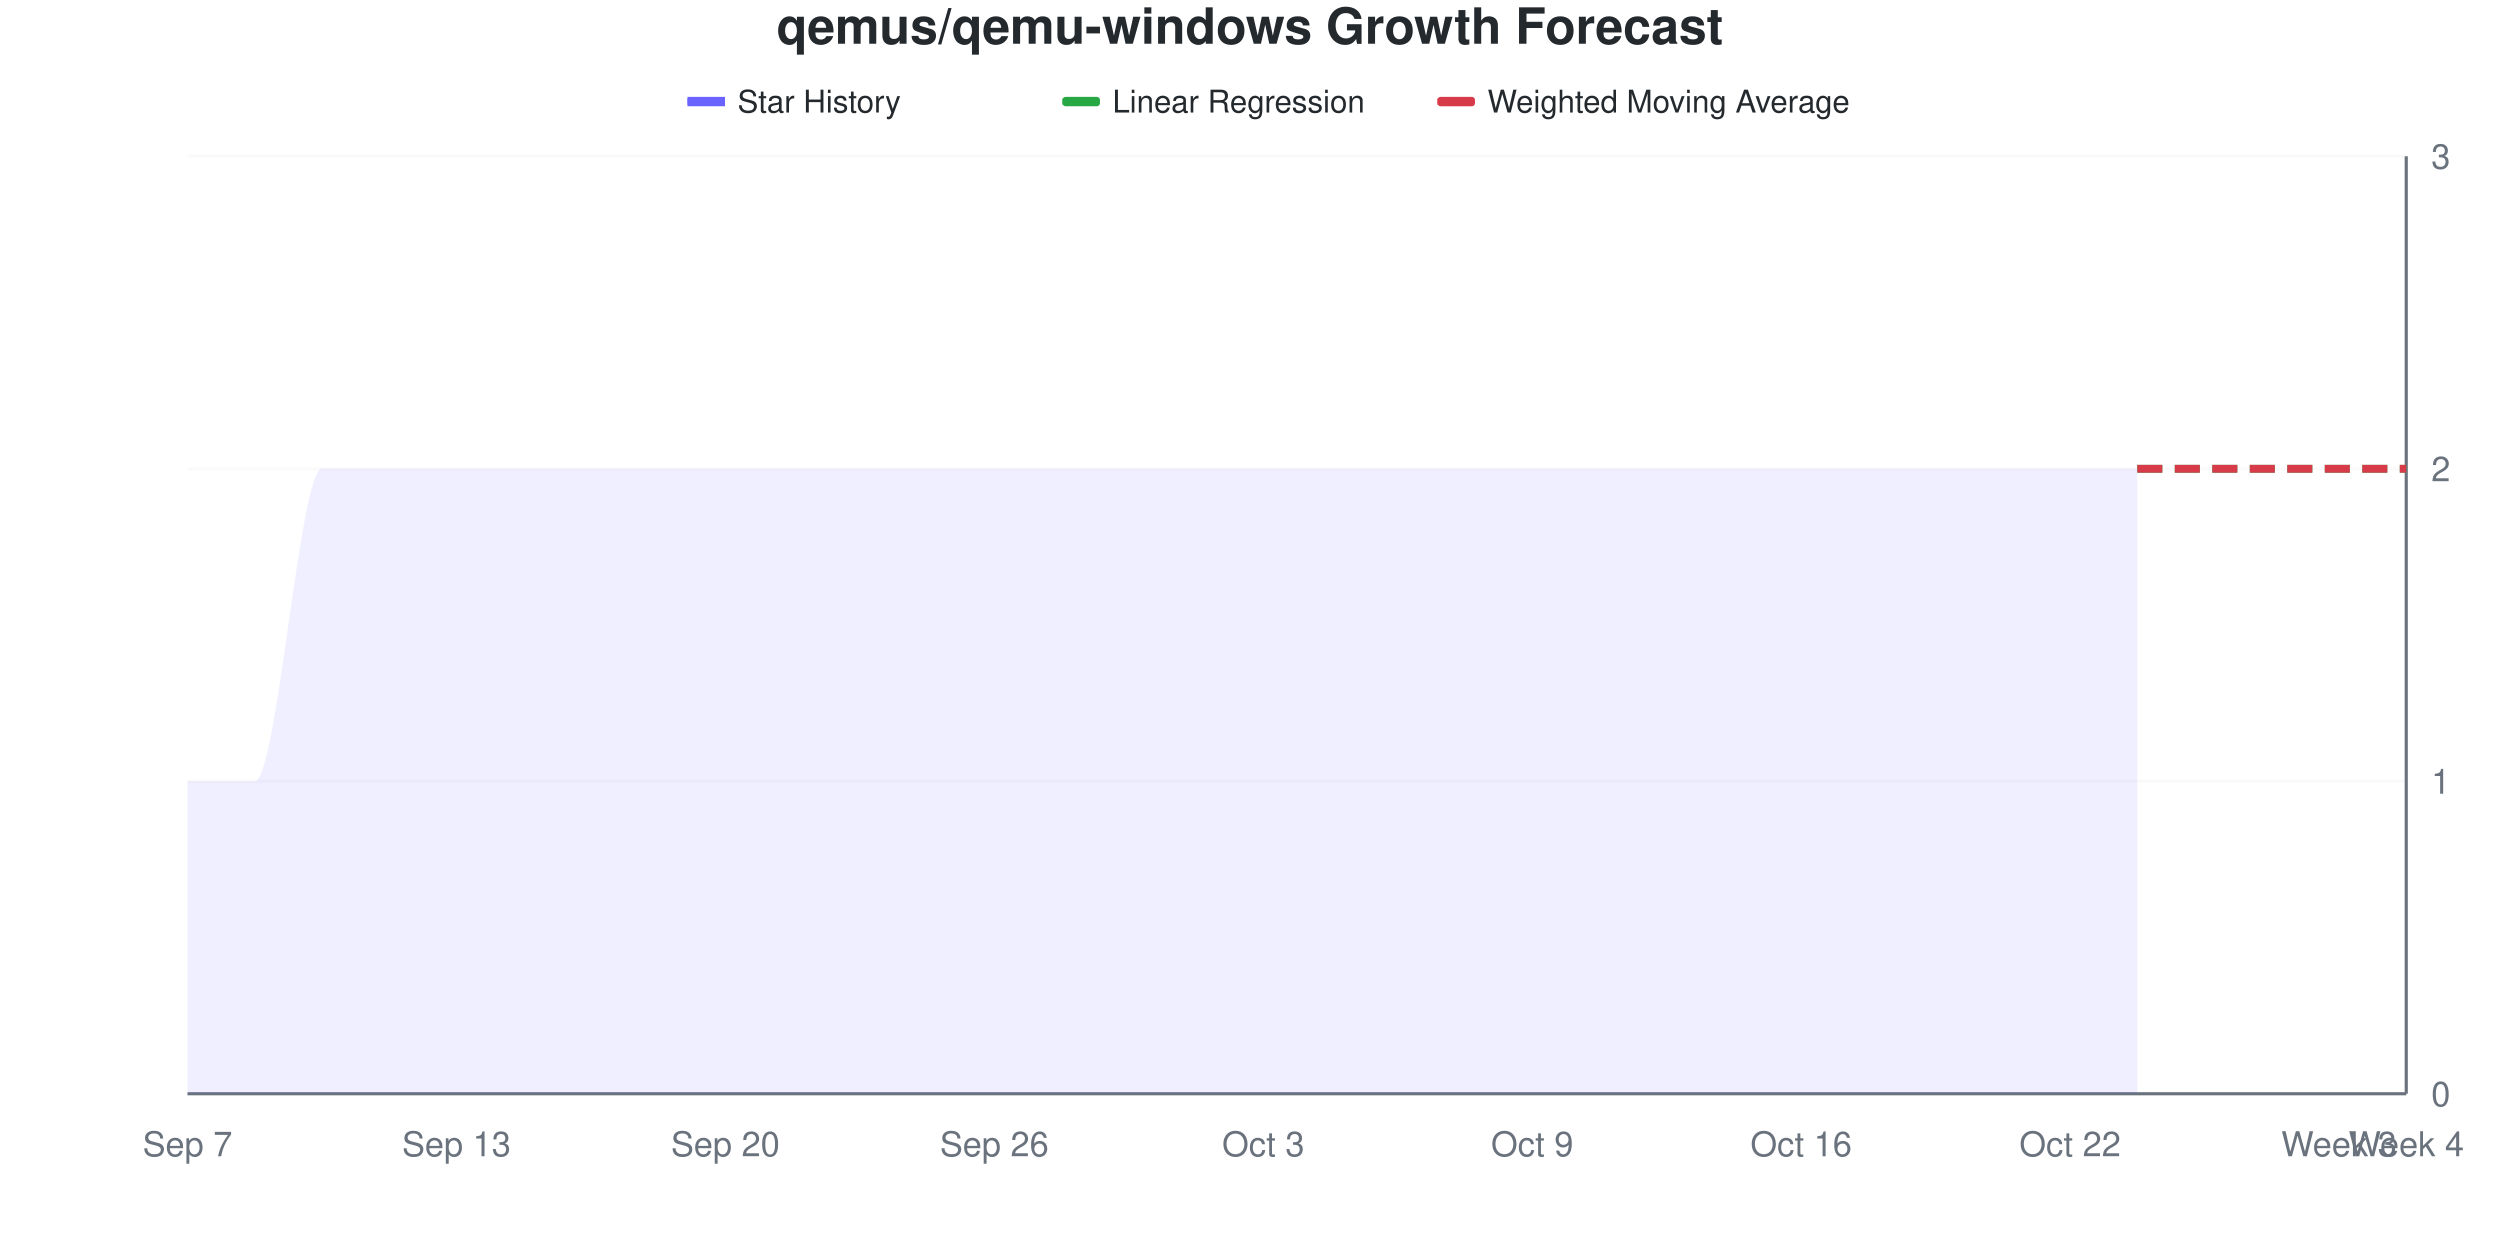
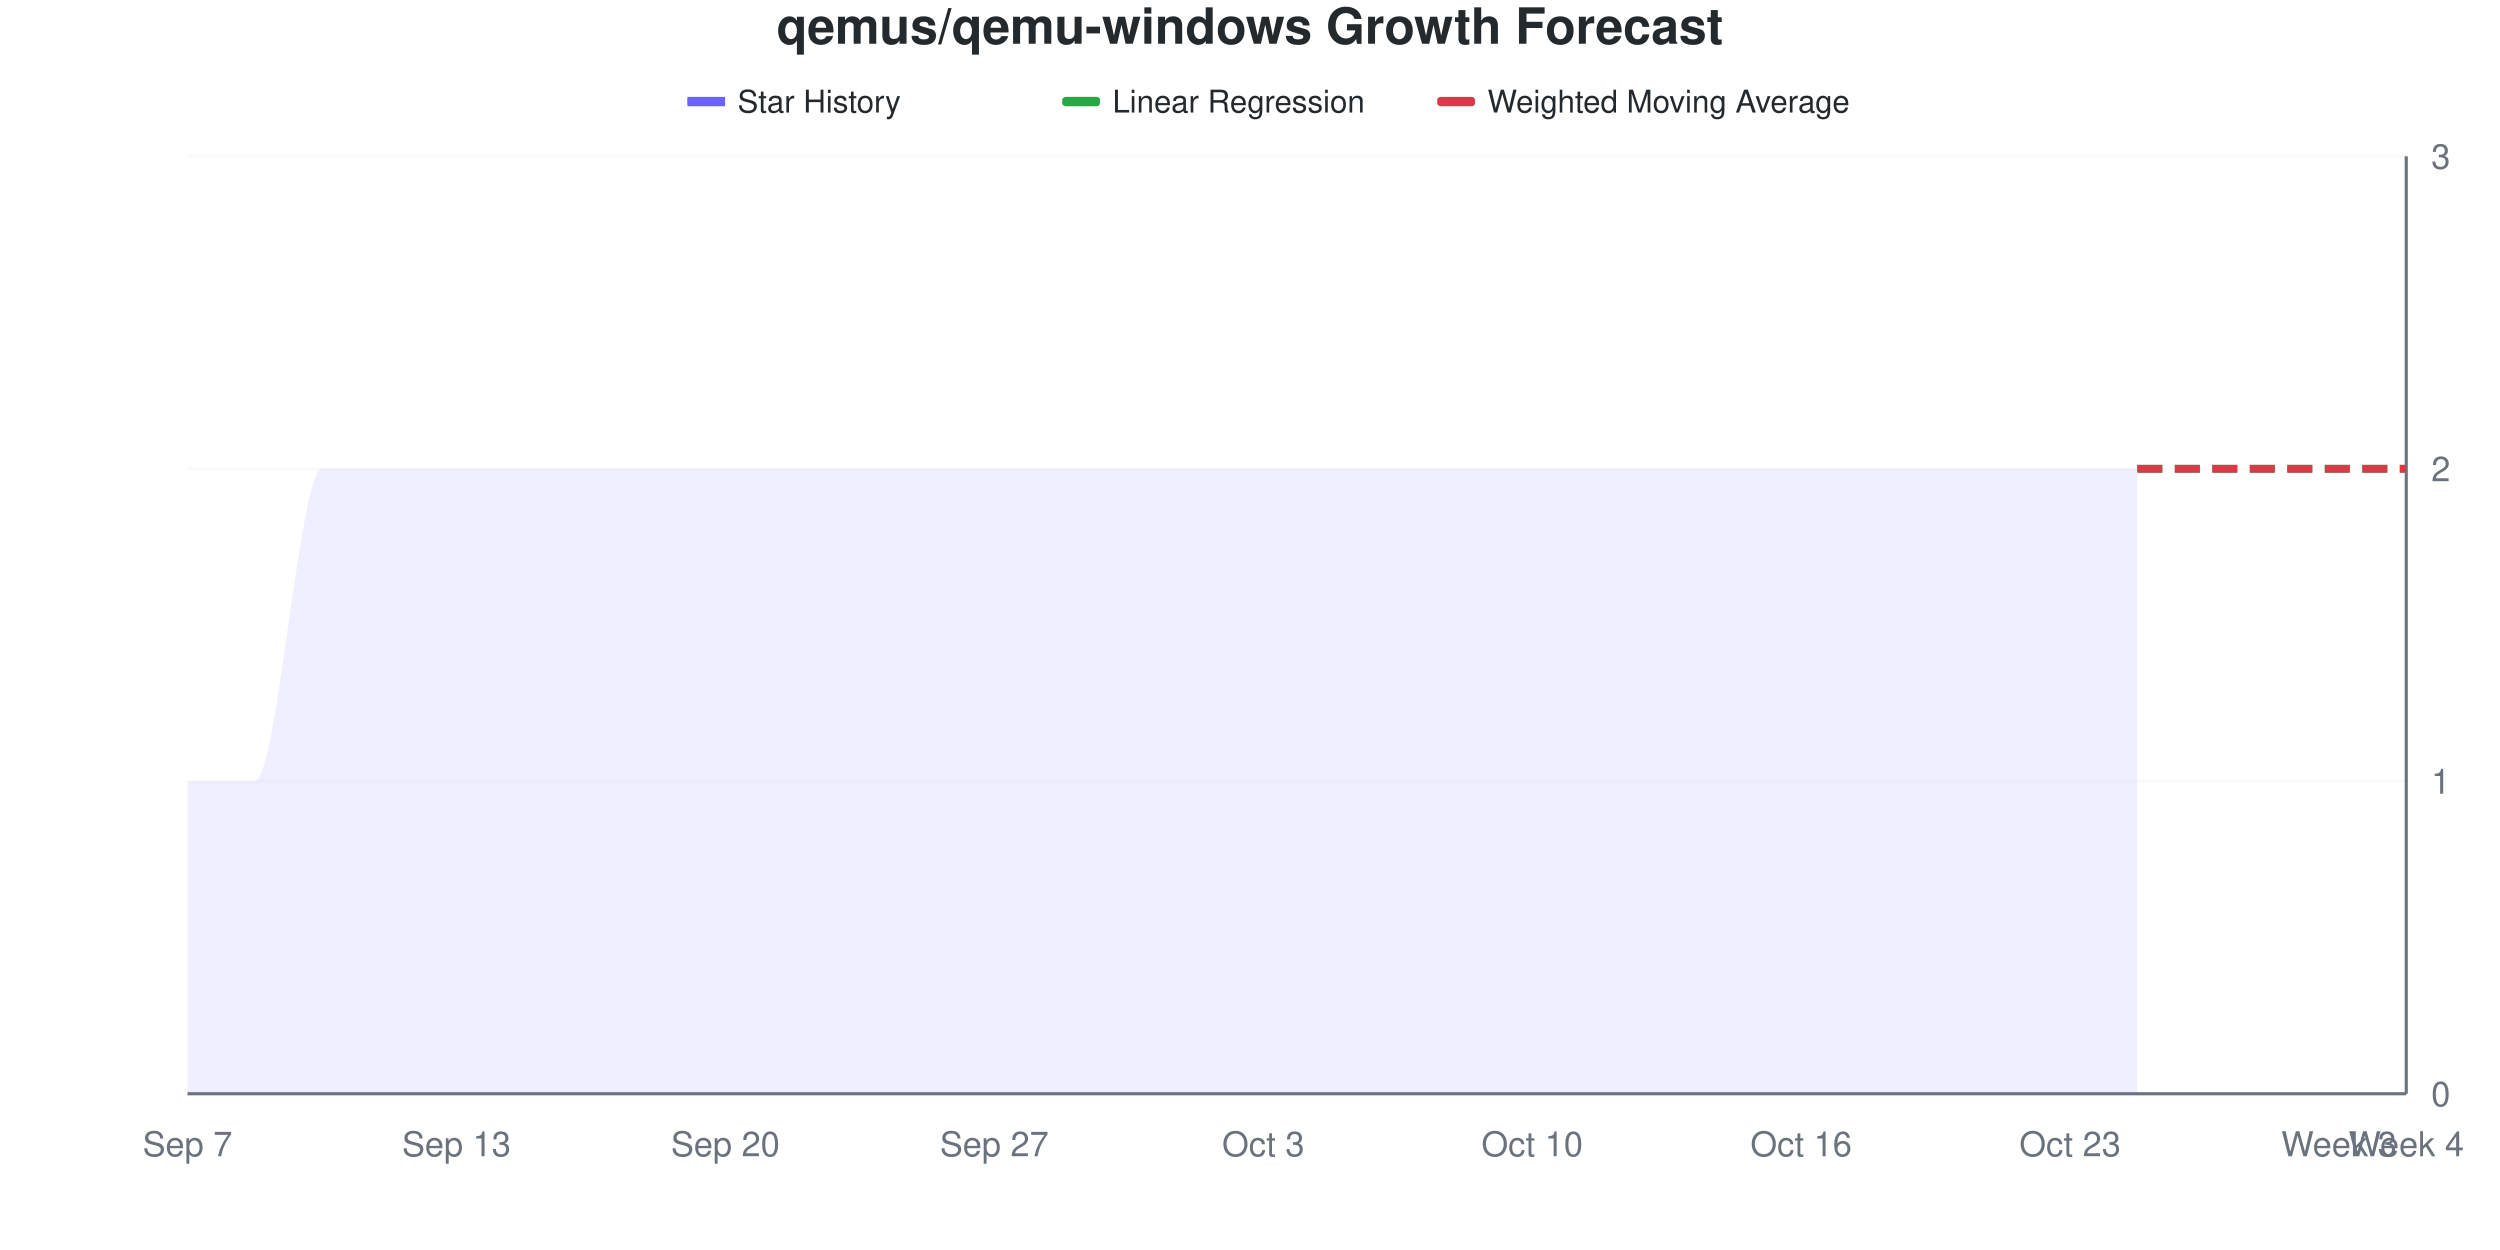
<svg xmlns="http://www.w3.org/2000/svg" viewBox="0 0 800 400" width="800" height="400">
  <style>
    @keyframes drawLine {
      to { stroke-dashoffset: 0; }
    }
    @keyframes fadeInPoint {
      from { opacity: 0; }
      to { opacity: 1; }
    }
    .data-line-0 {
      stroke-dasharray: 1208;
      stroke-dashoffset: 1208;
      animation: drawLine 2s ease-out forwards;
    }
    .data-point {
      opacity: 0;
      animation: fadeInPoint 0.5s ease-out forwards;
    }
    .chart-bg { fill: #fff; }
    .chart-text { fill: #24292e; }
    .chart-muted { fill: #6a737d; }
    .chart-grid { stroke: #eee; }
    .chart-axis { stroke: #6a737d; }
    @media (prefers-color-scheme: dark) {
      .chart-bg { fill: #0d1117; }
      .chart-text { fill: #e6edf3; }
      .chart-muted { fill: #8b949e; }
      .chart-grid { stroke: #21262d; }
      .chart-axis { stroke: #8b949e; }
    }
  </style>
  <rect width="800" height="400" class="chart-bg" />
  <text x="400" y="14" text-anchor="middle" class="chart-text" font-size="16" font-weight="bold" font-family="-apple-system, BlinkMacSystemFont, 'Segoe UI', Helvetica, Arial, sans-serif">qemus/qemu-windows Growth Forecast</text>
  <g class="legend">
    <rect x="220" y="31" width="12" height="3" fill="#6b63ff" />
    <line x1="220" y1="32.5" x2="232" y2="32.5" stroke="#6b63ff" stroke-width="2" />
    <text x="236" y="36" class="chart-text" font-size="10" font-family="-apple-system, BlinkMacSystemFont, 'Segoe UI', Helvetica, Arial, sans-serif">Star History</text>
    <rect x="340" y="31" width="12" height="3" fill="#28a745" rx="1" />
    <line x1="340" y1="32.5" x2="352" y2="32.5" stroke="#28a745" stroke-width="2" stroke-dasharray="4,2" />
    <text x="356" y="36" class="chart-text" font-size="10" font-family="-apple-system, BlinkMacSystemFont, 'Segoe UI', Helvetica, Arial, sans-serif">Linear Regression</text>
    <rect x="460" y="31" width="12" height="3" fill="#d73a49" rx="1" />
    <line x1="460" y1="32.5" x2="472" y2="32.5" stroke="#d73a49" stroke-width="2" stroke-dasharray="4,2" />
    <text x="476" y="36" class="chart-text" font-size="10" font-family="-apple-system, BlinkMacSystemFont, 'Segoe UI', Helvetica, Arial, sans-serif">Weighted Moving Average</text>
  </g>
  <g class="grid">
    <line x1="60" y1="350" x2="770" y2="350" class="chart-grid" stroke-opacity="0.3" />
    <text x="778" y="354" text-anchor="start" class="chart-muted" font-size="11" font-family="-apple-system, BlinkMacSystemFont, 'Segoe UI', Helvetica, Arial, sans-serif">0</text>
    <line x1="60" y1="250" x2="770" y2="250" class="chart-grid" stroke-opacity="0.3" />
    <text x="778" y="254" text-anchor="start" class="chart-muted" font-size="11" font-family="-apple-system, BlinkMacSystemFont, 'Segoe UI', Helvetica, Arial, sans-serif">1</text>
    <line x1="60" y1="150" x2="770" y2="150" class="chart-grid" stroke-opacity="0.3" />
    <text x="778" y="154" text-anchor="start" class="chart-muted" font-size="11" font-family="-apple-system, BlinkMacSystemFont, 'Segoe UI', Helvetica, Arial, sans-serif">2</text>
    <line x1="60" y1="50" x2="770" y2="50" class="chart-grid" stroke-opacity="0.3" />
    <text x="778" y="54" text-anchor="start" class="chart-muted" font-size="11" font-family="-apple-system, BlinkMacSystemFont, 'Segoe UI', Helvetica, Arial, sans-serif">3</text>
  </g>
  <g class="milestones">
    
  </g>
  <g class="x-axis">
    <text x="60" y="370" text-anchor="middle" class="chart-muted" font-size="11" font-family="-apple-system, BlinkMacSystemFont, 'Segoe UI', Helvetica, Arial, sans-serif">Sep 7</text>
    <text x="146.061" y="370" text-anchor="middle" class="chart-muted" font-size="11" font-family="-apple-system, BlinkMacSystemFont, 'Segoe UI', Helvetica, Arial, sans-serif">Sep 13</text>
    <text x="232.121" y="370" text-anchor="middle" class="chart-muted" font-size="11" font-family="-apple-system, BlinkMacSystemFont, 'Segoe UI', Helvetica, Arial, sans-serif">Sep 20</text>
-     <text x="318.182" y="370" text-anchor="middle" class="chart-muted" font-size="11" font-family="-apple-system, BlinkMacSystemFont, 'Segoe UI', Helvetica, Arial, sans-serif">Sep 26</text>
+     <text x="318.182" y="370" text-anchor="middle" class="chart-muted" font-size="11" font-family="-apple-system, BlinkMacSystemFont, 'Segoe UI', Helvetica, Arial, sans-serif">Sep 27</text>
    <text x="404.242" y="370" text-anchor="middle" class="chart-muted" font-size="11" font-family="-apple-system, BlinkMacSystemFont, 'Segoe UI', Helvetica, Arial, sans-serif">Oct 3</text>
-     <text x="490.303" y="370" text-anchor="middle" class="chart-muted" font-size="11" font-family="-apple-system, BlinkMacSystemFont, 'Segoe UI', Helvetica, Arial, sans-serif">Oct 9</text>
+     <text x="490.303" y="370" text-anchor="middle" class="chart-muted" font-size="11" font-family="-apple-system, BlinkMacSystemFont, 'Segoe UI', Helvetica, Arial, sans-serif">Oct 10</text>
    <text x="576.364" y="370" text-anchor="middle" class="chart-muted" font-size="11" font-family="-apple-system, BlinkMacSystemFont, 'Segoe UI', Helvetica, Arial, sans-serif">Oct 16</text>
-     <text x="662.424" y="370" text-anchor="middle" class="chart-muted" font-size="11" font-family="-apple-system, BlinkMacSystemFont, 'Segoe UI', Helvetica, Arial, sans-serif">Oct 22</text>
+     <text x="662.424" y="370" text-anchor="middle" class="chart-muted" font-size="11" font-family="-apple-system, BlinkMacSystemFont, 'Segoe UI', Helvetica, Arial, sans-serif">Oct 23</text>
    <text x="748.485" y="370" text-anchor="middle" class="chart-muted" font-size="11" font-family="-apple-system, BlinkMacSystemFont, 'Segoe UI', Helvetica, Arial, sans-serif">Week 3</text>
    <text x="770" y="370" text-anchor="middle" class="chart-muted" font-size="11" font-family="-apple-system, BlinkMacSystemFont, 'Segoe UI', Helvetica, Arial, sans-serif">Week 4</text>
  </g>
  <line x1="770" y1="50" x2="770" y2="350" class="chart-axis" stroke-width="1" />
  <line x1="60" y1="350" x2="770" y2="350" class="chart-axis" stroke-width="1" />
  <path d="M60,350 L60,250 C67.172,250 74.343,250 81.515,250 C88.687,250 95.859,150 103.03,150 C110.202,150 117.374,150 124.545,150 C131.717,150 138.889,150 146.061,150 C153.232,150 160.404,150 167.576,150 C174.747,150 181.919,150 189.091,150 C196.263,150 203.434,150 210.606,150 C217.778,150 224.949,150 232.121,150 C239.293,150 246.465,150 253.636,150 C260.808,150 267.98,150 275.152,150 C282.323,150 289.495,150 296.667,150 C303.838,150 311.01,150 318.182,150 C325.354,150 332.525,150 339.697,150 C346.869,150 354.04,150 361.212,150 C368.384,150 375.556,150 382.727,150 C389.899,150 397.071,150 404.242,150 C411.414,150 418.586,150 425.758,150 C432.929,150 440.101,150 447.273,150 C454.444,150 461.616,150 468.788,150 C475.96,150 483.131,150 490.303,150 C497.475,150 504.646,150 511.818,150 C518.99,150 526.162,150 533.333,150 C540.505,150 547.677,150 554.848,150 C562.02,150 569.192,150 576.364,150 C583.535,150 590.707,150 597.879,150 C605.051,150 612.222,150 619.394,150 C626.566,150 633.737,150 640.909,150 C648.081,150 655.253,150 662.424,150 C669.596,150 676.768,150 683.939,150 L683.939,350 L60,350 Z" fill="#6b63ff" fill-opacity="0.1" />
  <path d="M60,350 L60,250 C67.172,250 74.343,250 81.515,250 C88.687,250 95.859,150 103.03,150 C110.202,150 117.374,150 124.545,150 C131.717,150 138.889,150 146.061,150 C153.232,150 160.404,150 167.576,150 C174.747,150 181.919,150 189.091,150 C196.263,150 203.434,150 210.606,150 C217.778,150 224.949,150 232.121,150 C239.293,150 246.465,150 253.636,150 C260.808,150 267.98,150 275.152,150 C282.323,150 289.495,150 296.667,150 C303.838,150 311.01,150 318.182,150 C325.354,150 332.525,150 339.697,150 C346.869,150 354.04,150 361.212,150 C368.384,150 375.556,150 382.727,150 C389.899,150 397.071,150 404.242,150 C411.414,150 418.586,150 425.758,150 C432.929,150 440.101,150 447.273,150 C454.444,150 461.616,150 468.788,150 C475.96,150 483.131,150 490.303,150 C497.475,150 504.646,150 511.818,150 C518.99,150 526.162,150 533.333,150 C540.505,150 547.677,150 554.848,150 C562.02,150 569.192,150 576.364,150 C583.535,150 590.707,150 597.879,150 C605.051,150 612.222,150 619.394,150 C626.566,150 633.737,150 640.909,150 C648.081,150 655.253,150 662.424,150 C669.596,150 676.768,150 683.939,150" fill="none" stroke="#6b63ff" stroke-width="2.5" class="data-line-0" />
  <path d="M683.939,150 C691.111,150 698.283,150 705.455,150 C712.626,150 719.798,150 726.97,150 C734.141,150 741.313,150 748.485,150 C755.657,150 762.828,150 770,150" fill="none" stroke="#28a745" stroke-width="2.5" stroke-dasharray="8,4" />
  <path d="M683.939,150 C691.111,150 698.283,150 705.455,150 C712.626,150 719.798,150 726.97,150 C734.141,150 741.313,150 748.485,150 C755.657,150 762.828,150 770,150" fill="none" stroke="#d73a49" stroke-width="2.5" stroke-dasharray="8,4" />
  <g class="points">
    <circle cx="60" cy="250" r="4" fill="#6b63ff" class="data-point" style="animation-delay: 1.50s" />
    <circle cx="81.515" cy="250" r="4" fill="#6b63ff" class="data-point" style="animation-delay: 1.55s" />
    <circle cx="103.03" cy="150" r="4" fill="#6b63ff" class="data-point" style="animation-delay: 1.60s" />
    <circle cx="124.545" cy="150" r="4" fill="#6b63ff" class="data-point" style="animation-delay: 1.65s" />
    <circle cx="146.061" cy="150" r="4" fill="#6b63ff" class="data-point" style="animation-delay: 1.70s" />
    <circle cx="167.576" cy="150" r="4" fill="#6b63ff" class="data-point" style="animation-delay: 1.75s" />
    <circle cx="189.091" cy="150" r="4" fill="#6b63ff" class="data-point" style="animation-delay: 1.80s" />
    <circle cx="210.606" cy="150" r="4" fill="#6b63ff" class="data-point" style="animation-delay: 1.85s" />
    <circle cx="232.121" cy="150" r="4" fill="#6b63ff" class="data-point" style="animation-delay: 1.90s" />
    <circle cx="253.636" cy="150" r="4" fill="#6b63ff" class="data-point" style="animation-delay: 1.95s" />
    <circle cx="275.152" cy="150" r="4" fill="#6b63ff" class="data-point" style="animation-delay: 2.00s" />
    <circle cx="296.667" cy="150" r="4" fill="#6b63ff" class="data-point" style="animation-delay: 2.05s" />
    <circle cx="318.182" cy="150" r="4" fill="#6b63ff" class="data-point" style="animation-delay: 2.10s" />
    <circle cx="339.697" cy="150" r="4" fill="#6b63ff" class="data-point" style="animation-delay: 2.15s" />
    <circle cx="361.212" cy="150" r="4" fill="#6b63ff" class="data-point" style="animation-delay: 2.20s" />
    <circle cx="382.727" cy="150" r="4" fill="#6b63ff" class="data-point" style="animation-delay: 2.25s" />
    <circle cx="404.242" cy="150" r="4" fill="#6b63ff" class="data-point" style="animation-delay: 2.30s" />
    <circle cx="425.758" cy="150" r="4" fill="#6b63ff" class="data-point" style="animation-delay: 2.35s" />
    <circle cx="447.273" cy="150" r="4" fill="#6b63ff" class="data-point" style="animation-delay: 2.40s" />
    <circle cx="468.788" cy="150" r="4" fill="#6b63ff" class="data-point" style="animation-delay: 2.45s" />
    <circle cx="490.303" cy="150" r="4" fill="#6b63ff" class="data-point" style="animation-delay: 2.50s" />
    <circle cx="511.818" cy="150" r="4" fill="#6b63ff" class="data-point" style="animation-delay: 2.55s" />
    <circle cx="533.333" cy="150" r="4" fill="#6b63ff" class="data-point" style="animation-delay: 2.60s" />
    <circle cx="554.848" cy="150" r="4" fill="#6b63ff" class="data-point" style="animation-delay: 2.65s" />
    <circle cx="576.364" cy="150" r="4" fill="#6b63ff" class="data-point" style="animation-delay: 2.70s" />
    <circle cx="597.879" cy="150" r="4" fill="#6b63ff" class="data-point" style="animation-delay: 2.75s" />
    <circle cx="619.394" cy="150" r="4" fill="#6b63ff" class="data-point" style="animation-delay: 2.80s" />
    <circle cx="640.909" cy="150" r="4" fill="#6b63ff" class="data-point" style="animation-delay: 2.85s" />
    <circle cx="662.424" cy="150" r="4" fill="#6b63ff" class="data-point" style="animation-delay: 2.90s" />
    <circle cx="683.939" cy="150" r="4" fill="#6b63ff" class="data-point" style="animation-delay: 2.95s" />
  </g>
</svg>
